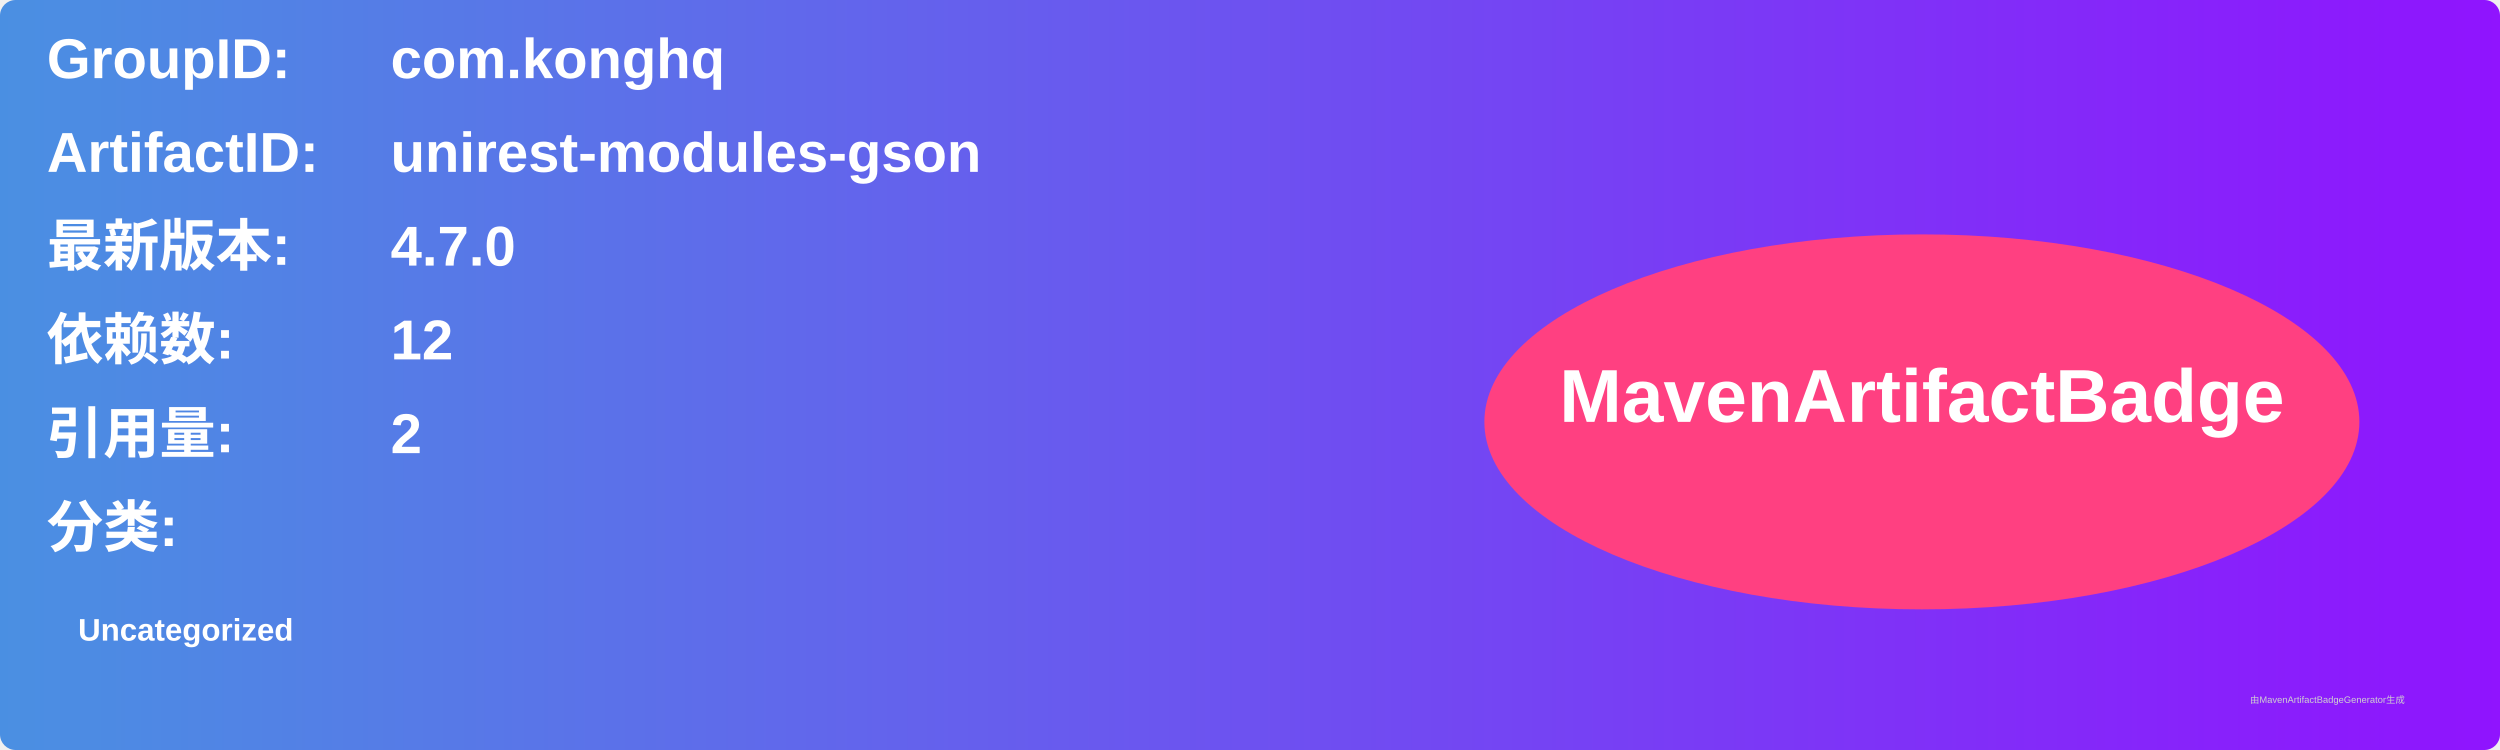
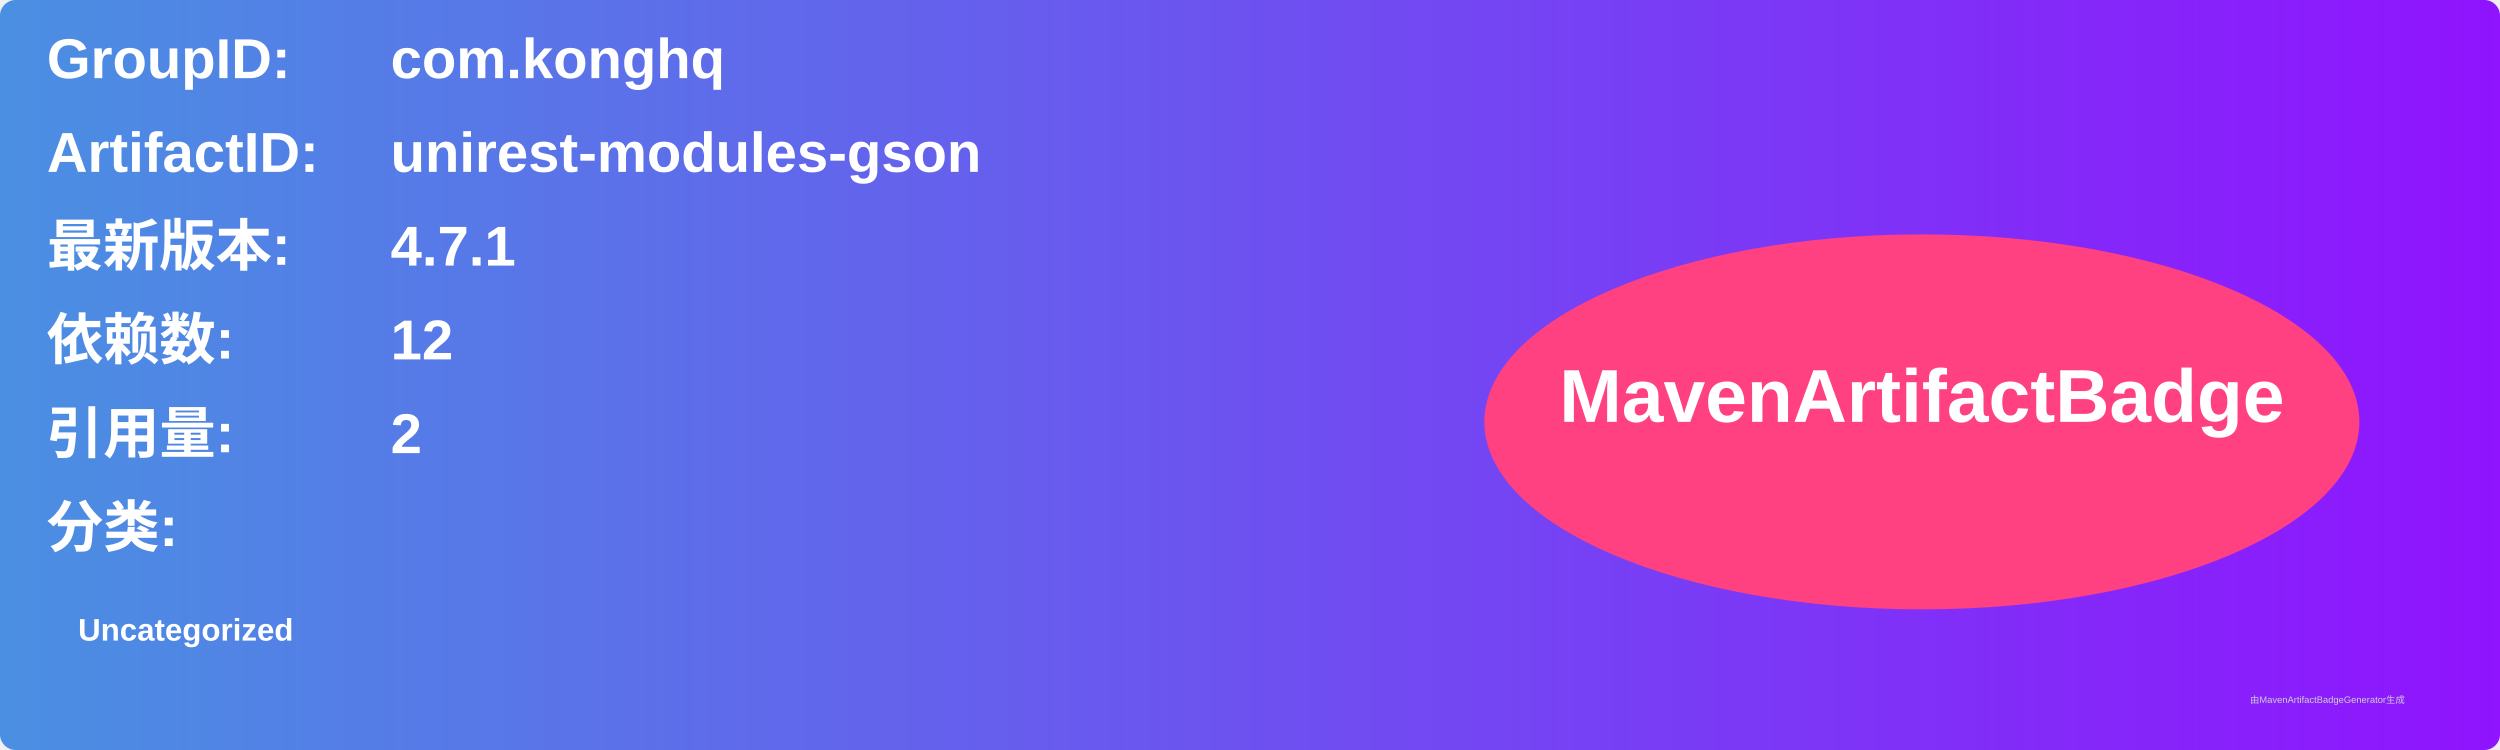
<svg xmlns="http://www.w3.org/2000/svg" width="800" height="240" viewBox="0 0 800 240">
  <linearGradient id="grad" x1="0%" y1="0%" x2="100%" y2="0%">
    <stop offset="0%" stop-color="#4a90e2" />
    <stop offset="100%" stop-color="#9013fe" />
  </linearGradient>
  <rect width="100%" height="100%" rx="5" ry="5" fill="url(#grad)" />
  <g transform="translate(15, 15)">
    <text x="0" y="10" font-family="Arial" font-size="18" fill="white" font-weight="bold" width="260">GroupID:</text>
    <text x="110" y="10" font-family="Arial" font-size="18" fill="white" font-weight="bold" width="460">com.konghq</text>
    <text x="0" y="40" font-family="Arial" font-size="18" fill="white" font-weight="bold" width="260">ArtifactID:</text>
    <text x="110" y="40" font-family="Arial" font-size="18" fill="white" font-weight="bold" width="460">unirest-modules-gson</text>
    <text x="0" y="70" font-family="Arial" font-size="18" fill="white" font-weight="bold">最新版本:</text>
    <text x="110" y="70" font-family="Arial" font-size="18" fill="white" font-weight="bold">
-       <tspan font-weight="bold">4.7.0</tspan>
+       <tspan font-weight="bold">4.7.1</tspan>
    </text>
    <text x="0" y="100" font-family="Arial" font-size="18" fill="white" font-weight="bold">依赖数: </text>
    <text x="110" y="100" font-family="Arial" font-size="18" fill="white">
      <tspan font-weight="bold">12</tspan>
    </text>
    <text x="0" y="130" font-family="Arial" font-size="18" fill="white" font-weight="bold">引用量: </text>
    <text x="110" y="130" font-family="Arial" font-size="18" fill="white">
      <tspan font-weight="bold">2</tspan>
    </text>
    <text x="0" y="160" font-family="Arial" font-size="18" fill="white" font-weight="bold">分类:</text>
    <text x="10" y="190" font-family="Arial" font-size="10" fill="white">
      <tspan font-weight="bold">Uncategorized</tspan>
    </text>
    <ellipse cx="600" cy="120" rx="140" ry="60" fill="#ff4081" />
    <text x="600" y="120" text-anchor="middle" font-family="Arial" font-size="24" fill="white" font-weight="bold">MavenArtifactBadge</text>
  </g>
  <text x="720" y="225" font-family="Arial" font-size="3" fill="#d0d0d0">由MavenArtifactBadgeGenerator生成</text>
</svg>
